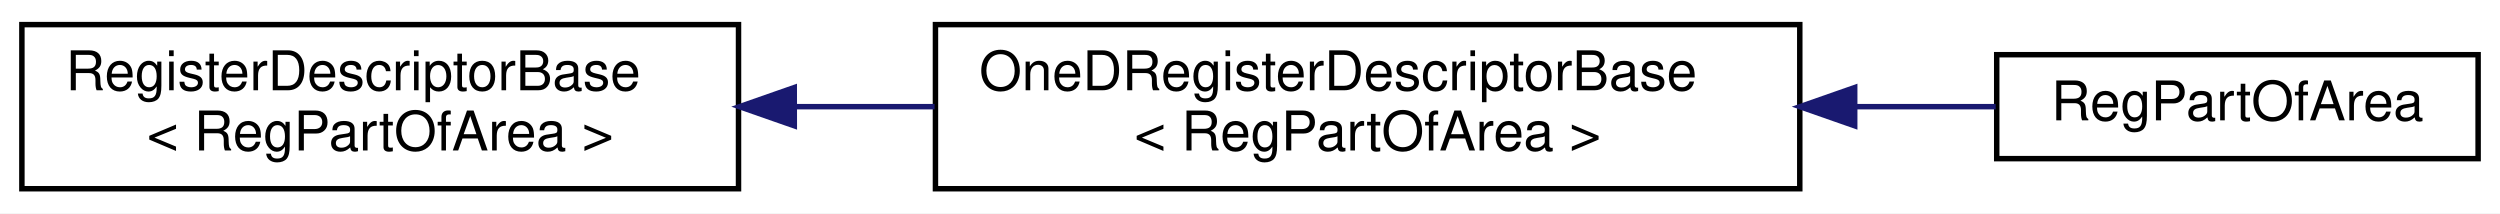
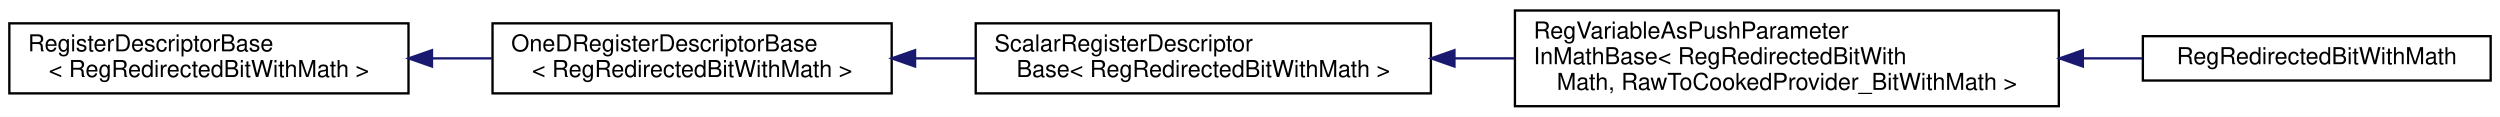
- <svg xmlns="http://www.w3.org/2000/svg" xmlns:xlink="http://www.w3.org/1999/xlink" width="457pt" height="39pt" viewBox="0.00 0.00 457.00 39.00">
-   <g id="graph0" class="graph" transform="scale(1 1) rotate(0) translate(4 35)">
-     <polygon fill="white" stroke="transparent" points="-4,4 -4,-35 453,-35 453,4 -4,4" />
+ <svg xmlns="http://www.w3.org/2000/svg" xmlns:xlink="http://www.w3.org/1999/xlink" width="1071pt" height="50pt" viewBox="0.00 0.00 1071.00 50.00">
+   <g id="graph0" class="graph" transform="scale(1 1) rotate(0) translate(4 46)">
+     <polygon fill="white" stroke="transparent" points="-4,4 -4,-46 1067,-46 1067,4 -4,4" />
    <g id="node1" class="node">
      <g id="a_node1">
        <a xlink:href="struct_register_descriptor_base.html" target="_top" xlink:title=" ">
-           <polygon fill="white" stroke="black" points="0,-0.5 0,-30.5 131,-30.5 131,-0.5 0,-0.5" />
-           <text text-anchor="start" x="8" y="-18.5" font-family="Helvetica,sans-Serif" font-size="10.00">RegisterDescriptorBase</text>
-           <text text-anchor="middle" x="65.5" y="-7.5" font-family="Helvetica,sans-Serif" font-size="10.00">&lt; RegPartOfArea &gt;</text>
+           <polygon fill="white" stroke="black" points="0,-6 0,-36 171,-36 171,-6 0,-6" />
+           <text text-anchor="start" x="8" y="-24" font-family="Helvetica,sans-Serif" font-size="10.00">RegisterDescriptorBase</text>
+           <text text-anchor="middle" x="85.5" y="-13" font-family="Helvetica,sans-Serif" font-size="10.00">&lt; RegRedirectedBitWithMath &gt;</text>
        </a>
      </g>
    </g>
    <g id="node2" class="node">
      <g id="a_node2">
        <a xlink:href="struct_one_d_register_descriptor_base.html" target="_top" xlink:title=" ">
-           <polygon fill="white" stroke="black" points="167,-0.5 167,-30.5 325,-30.5 325,-0.5 167,-0.5" />
-           <text text-anchor="start" x="175" y="-18.5" font-family="Helvetica,sans-Serif" font-size="10.00">OneDRegisterDescriptorBase</text>
-           <text text-anchor="middle" x="246" y="-7.5" font-family="Helvetica,sans-Serif" font-size="10.00">&lt; RegPartOfArea &gt;</text>
+           <polygon fill="white" stroke="black" points="207,-6 207,-36 378,-36 378,-6 207,-6" />
+           <text text-anchor="start" x="215" y="-24" font-family="Helvetica,sans-Serif" font-size="10.00">OneDRegisterDescriptorBase</text>
+           <text text-anchor="middle" x="292.5" y="-13" font-family="Helvetica,sans-Serif" font-size="10.00">&lt; RegRedirectedBitWithMath &gt;</text>
        </a>
      </g>
    </g>
    <g id="edge1" class="edge">
-       <path fill="none" stroke="midnightblue" d="M141.36,-15.5C149.78,-15.5 158.38,-15.5 166.84,-15.5" />
-       <polygon fill="midnightblue" stroke="midnightblue" points="141.2,-12 131.19,-15.5 141.19,-19 141.2,-12" />
+       <path fill="none" stroke="midnightblue" d="M181.09,-21C189.66,-21 198.31,-21 206.8,-21" />
+       <polygon fill="midnightblue" stroke="midnightblue" points="181.06,-17.5 171.06,-21 181.06,-24.5 181.06,-17.5" />
    </g>
    <g id="node3" class="node">
      <g id="a_node3">
-         <a xlink:href="struct_reg_part_of_area.html" target="_top" xlink:title="Test passing through partial array accessors.">
-           <polygon fill="white" stroke="black" points="361,-6 361,-25 449,-25 449,-6 361,-6" />
-           <text text-anchor="middle" x="405" y="-13" font-family="Helvetica,sans-Serif" font-size="10.00">RegPartOfArea</text>
+         <a xlink:href="struct_scalar_register_descriptor_base.html" target="_top" xlink:title=" ">
+           <polygon fill="white" stroke="black" points="414,-6 414,-36 609,-36 609,-6 414,-6" />
+           <text text-anchor="start" x="422" y="-24" font-family="Helvetica,sans-Serif" font-size="10.00">ScalarRegisterDescriptor</text>
+           <text text-anchor="middle" x="511.5" y="-13" font-family="Helvetica,sans-Serif" font-size="10.00">Base&lt; RegRedirectedBitWithMath &gt;</text>
        </a>
      </g>
    </g>
    <g id="edge2" class="edge">
-       <path fill="none" stroke="midnightblue" d="M335.12,-15.5C344.01,-15.5 352.73,-15.5 360.81,-15.5" />
-       <polygon fill="midnightblue" stroke="midnightblue" points="335.04,-12 325.04,-15.5 335.04,-19 335.04,-12" />
+       <path fill="none" stroke="midnightblue" d="M388.04,-21C396.64,-21 405.35,-21 413.96,-21" />
+       <polygon fill="midnightblue" stroke="midnightblue" points="388.02,-17.5 378.02,-21 388.02,-24.5 388.02,-17.5" />
+     </g>
+     <g id="node4" class="node">
+       <g id="a_node4">
+         <a xlink:href="struct_reg_variable_as_push_parameter_in_math_base.html" target="_top" xlink:title=" ">
+           <polygon fill="white" stroke="black" points="645,-0.5 645,-41.5 878,-41.5 878,-0.5 645,-0.5" />
+           <text text-anchor="start" x="653" y="-29.5" font-family="Helvetica,sans-Serif" font-size="10.00">RegVariableAsPushParameter</text>
+           <text text-anchor="start" x="653" y="-18.5" font-family="Helvetica,sans-Serif" font-size="10.00">InMathBase&lt; RegRedirectedBitWith</text>
+           <text text-anchor="middle" x="761.5" y="-7.5" font-family="Helvetica,sans-Serif" font-size="10.00">Math, RawToCookedProvider_BitWithMath &gt;</text>
+         </a>
+       </g>
+     </g>
+     <g id="edge3" class="edge">
+       <path fill="none" stroke="midnightblue" d="M619.31,-21C627.74,-21 636.28,-21 644.76,-21" />
+       <polygon fill="midnightblue" stroke="midnightblue" points="619.09,-17.5 609.09,-21 619.09,-24.5 619.09,-17.5" />
+     </g>
+     <g id="node5" class="node">
+       <g id="a_node5">
+         <a xlink:href="struct_reg_redirected_bit_with_math.html" target="_top" xlink:title=" ">
+           <polygon fill="white" stroke="black" points="914,-11.5 914,-30.5 1063,-30.5 1063,-11.5 914,-11.5" />
+           <text text-anchor="middle" x="988.5" y="-18.5" font-family="Helvetica,sans-Serif" font-size="10.00">RegRedirectedBitWithMath</text>
+         </a>
+       </g>
+     </g>
+     <g id="edge4" class="edge">
+       <path fill="none" stroke="midnightblue" d="M888.45,-21C897.06,-21 905.57,-21 913.77,-21" />
+       <polygon fill="midnightblue" stroke="midnightblue" points="888.3,-17.5 878.3,-21 888.3,-24.5 888.3,-17.5" />
    </g>
  </g>
</svg>
